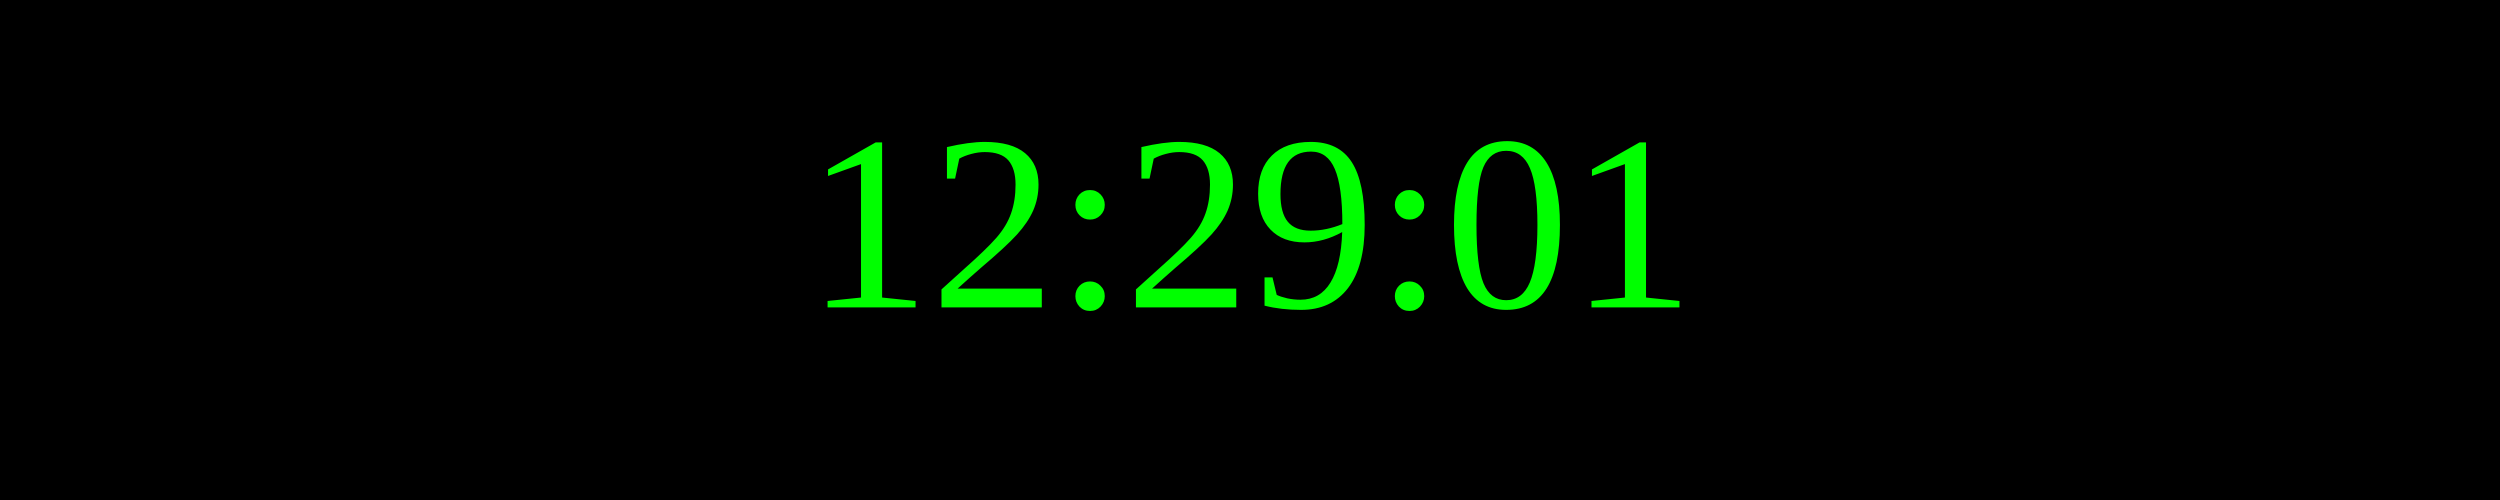
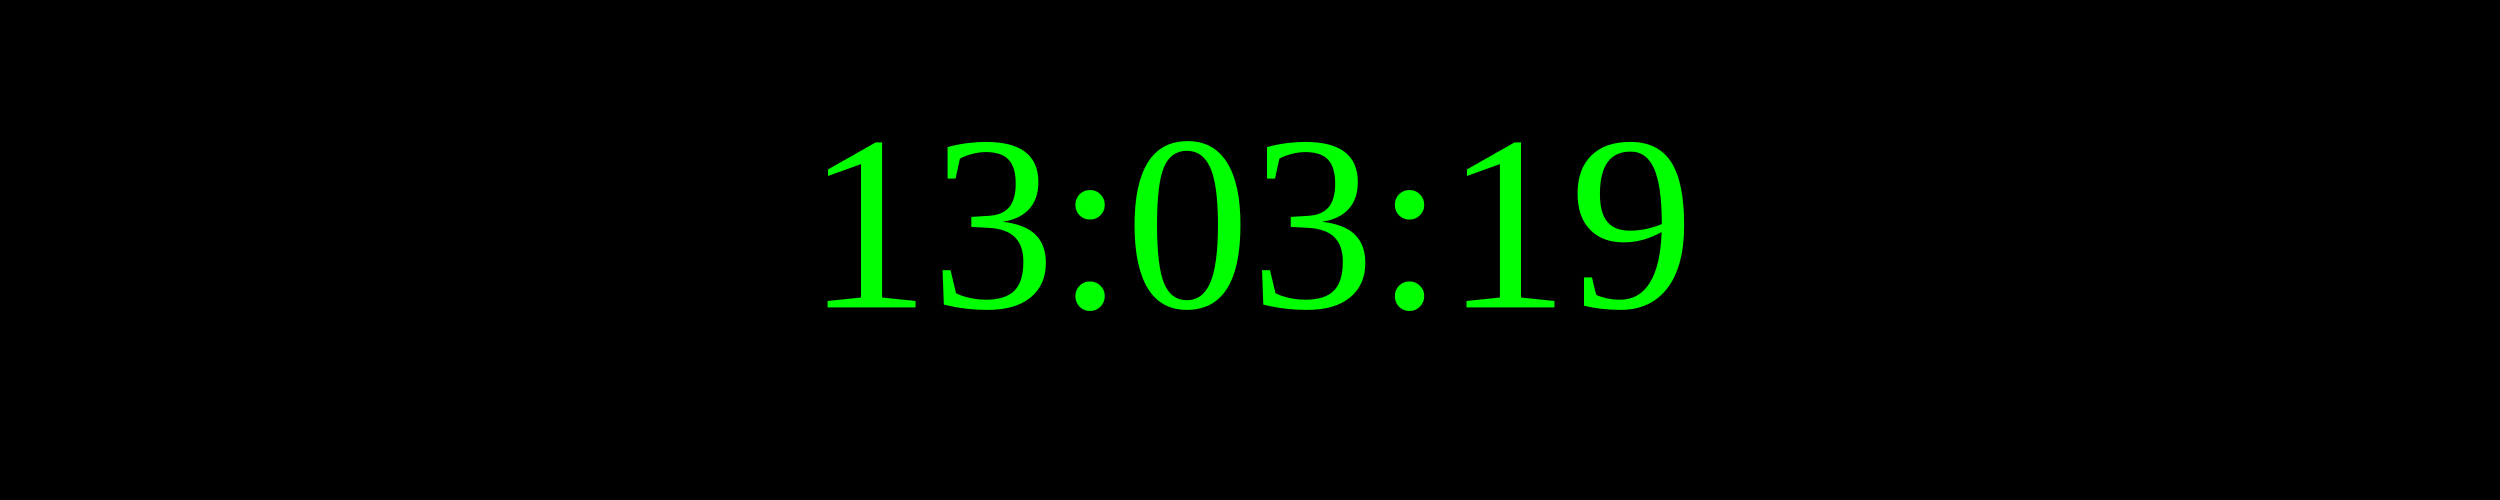
<svg xmlns="http://www.w3.org/2000/svg" width="250" height="50">
  <rect width="100%" height="100%" fill="black" />
  <text x="50%" y="50%" font-size="25" fill="lime" text-anchor="middle" dominant-baseline="middle">
- 12:29:01
+ 13:03:19
</text>
</svg>
